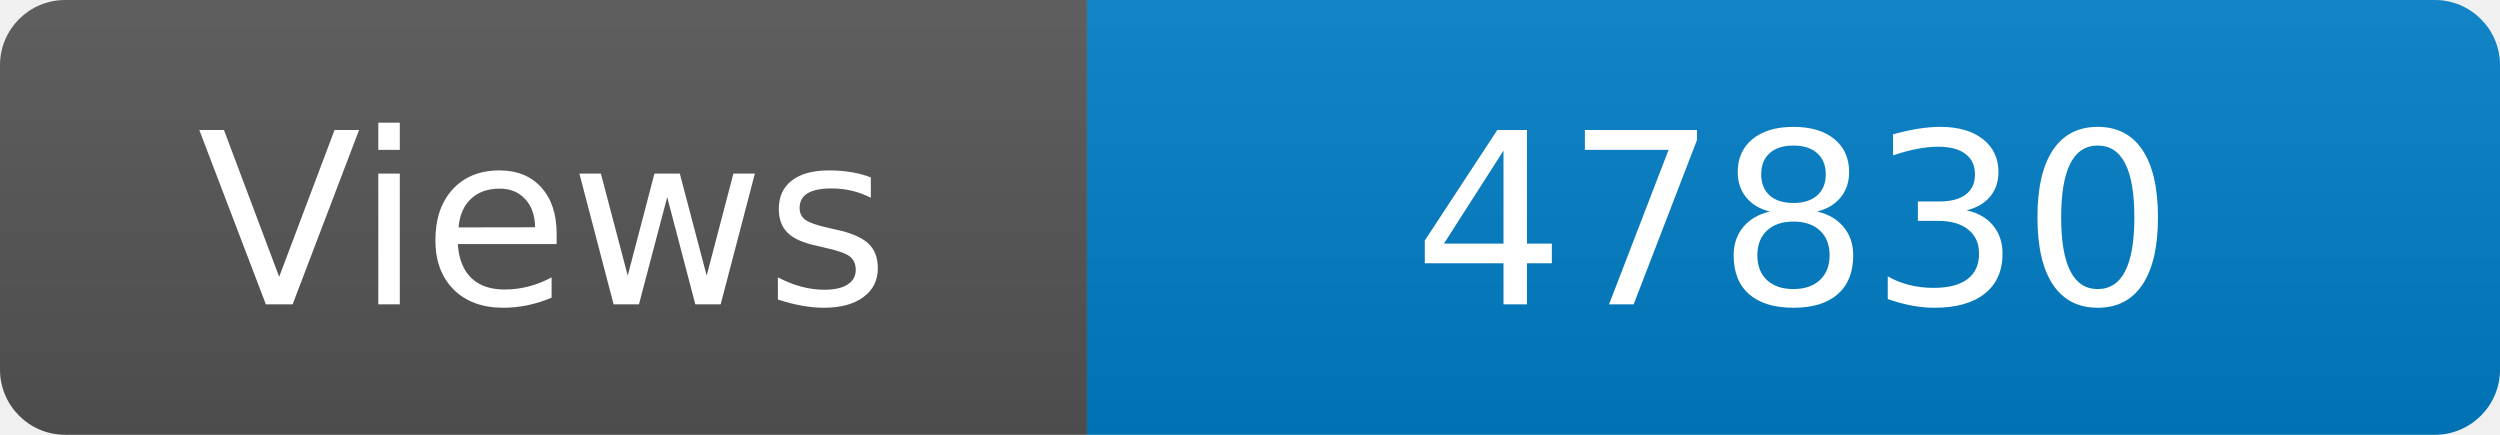
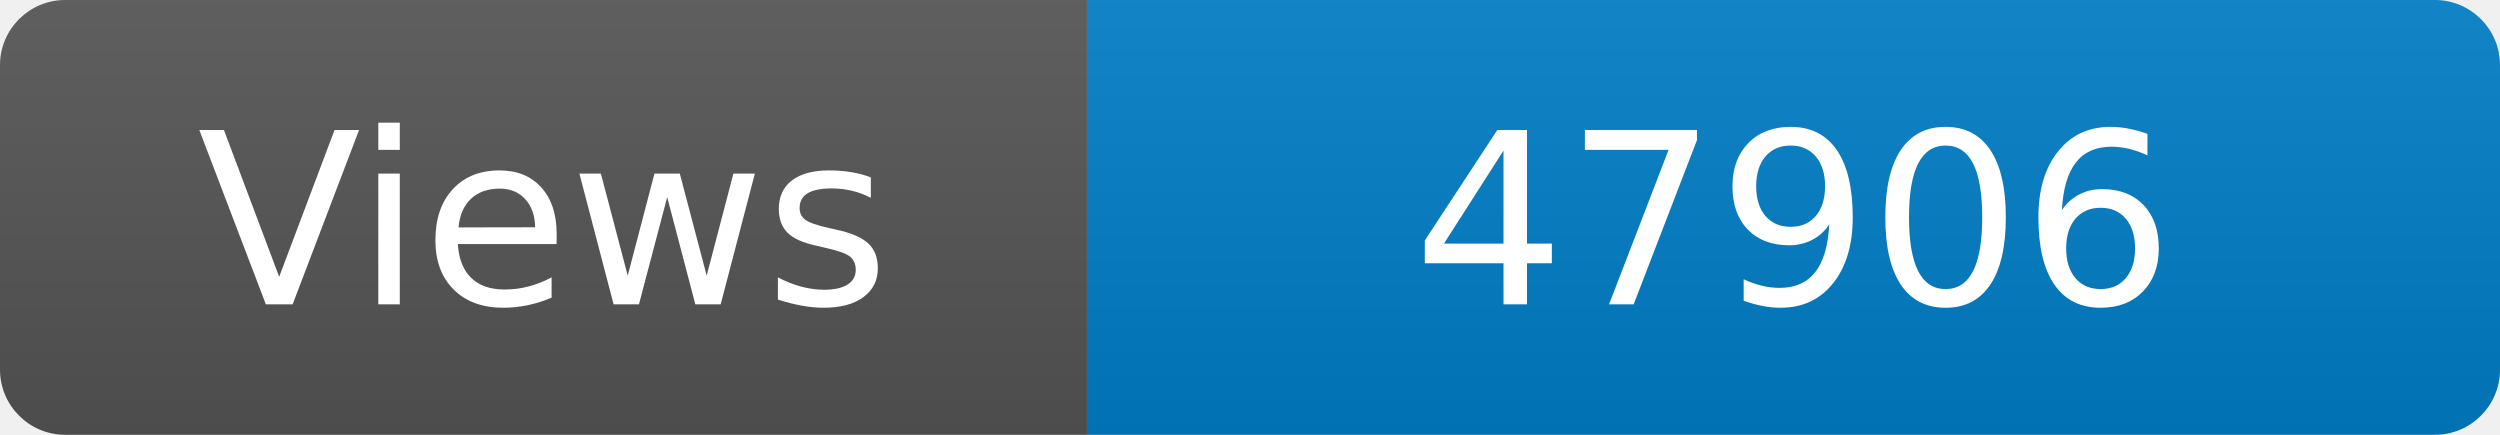
<svg xmlns="http://www.w3.org/2000/svg" width="115" height="20" role="img" aria-label="Maintained?: yes">
  <linearGradient id="s" x2="0" y2="100%">
    <stop offset="0" stop-color="#bbb" stop-opacity=".1" />
    <stop offset="1" stop-opacity=".1" />
  </linearGradient>
  <clipPath id="r">
    <rect width="115" height="20" rx="3" fill="#fff" />
  </clipPath>
  <g clip-path="url(#r)">
    <rect width="50" height="20" fill="#555" />
    <rect x="50" width="160" height="20" fill="#007ec6" />
    <rect width="115" height="20" fill="url(#s)" />
  </g>
  <g fill="#fff" text-anchor="middle" font-family="Verdana,Geneva,DejaVu Sans,sans-serif" font-size="110">
    <text x="250" y="140" transform="scale(.1)" fill="#fff">Views</text>
-     <text x="825" y="140" transform="scale(.1)" fill="#fff">47830</text>
+     <text x="825" y="140" transform="scale(.1)" fill="#fff">47906</text>
  </g>
</svg>
